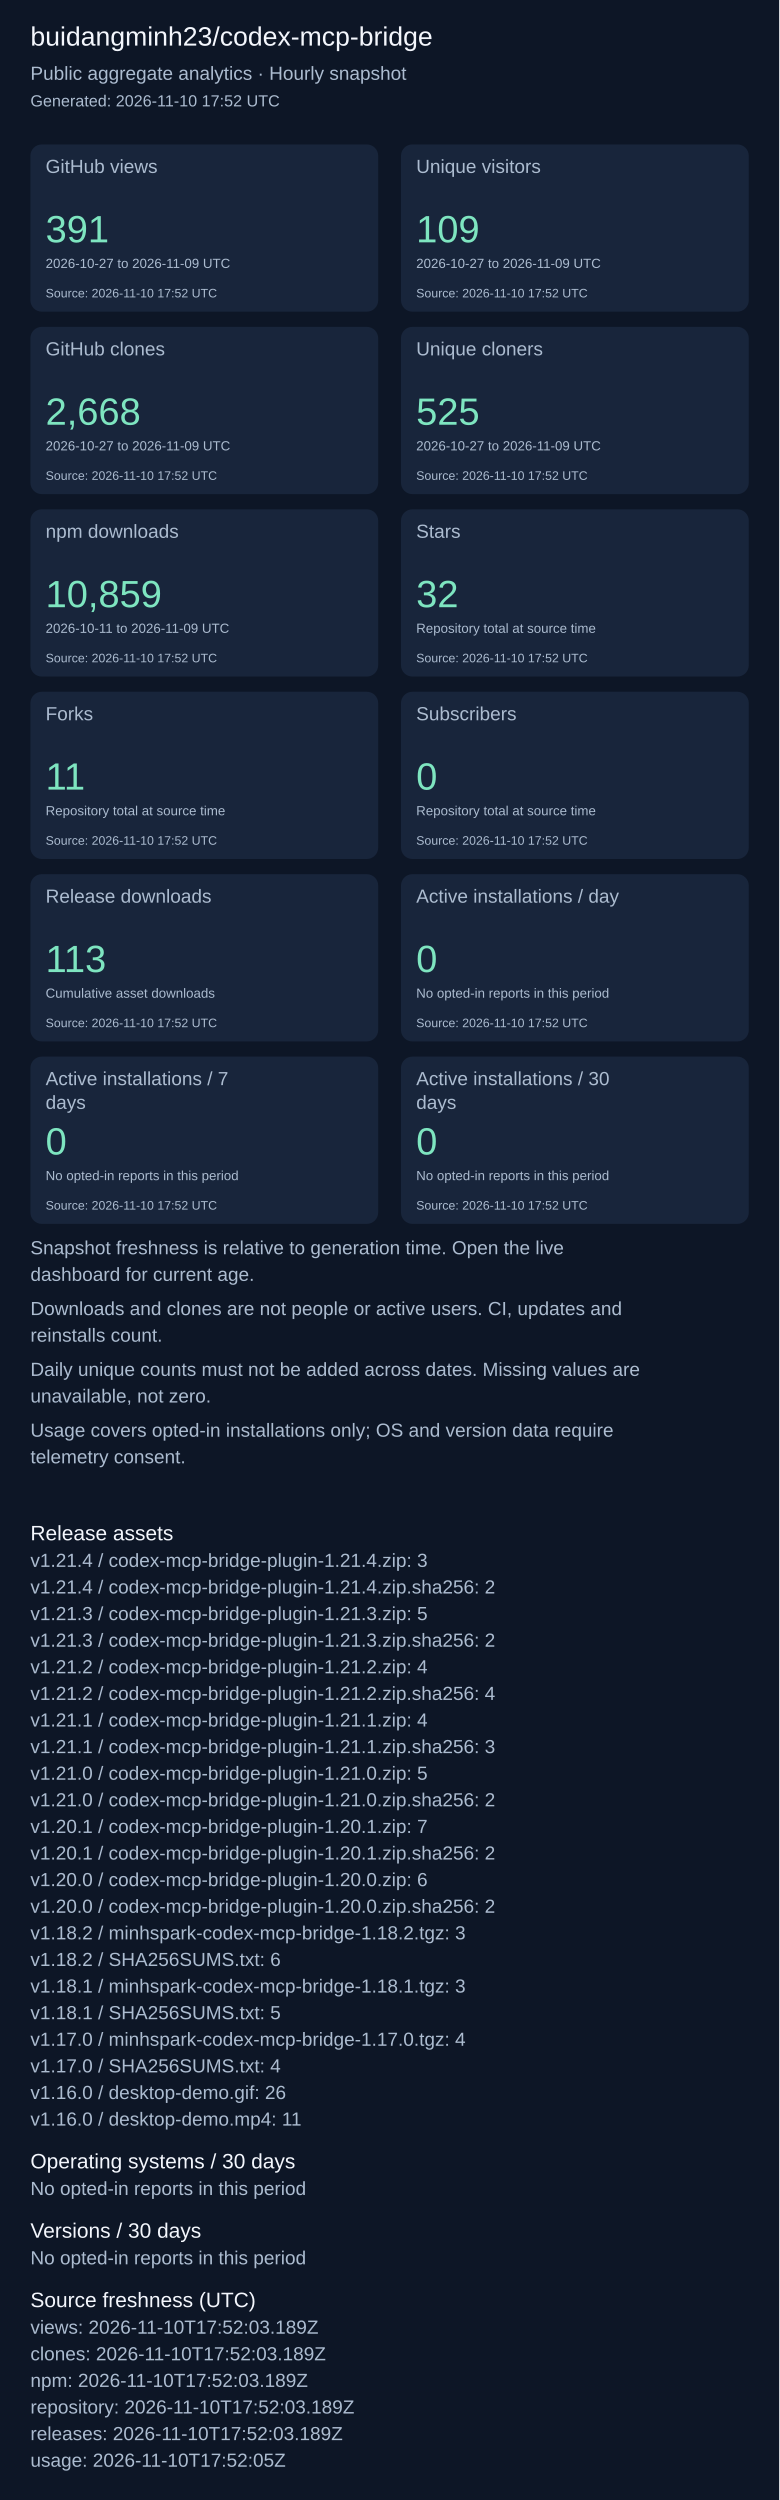
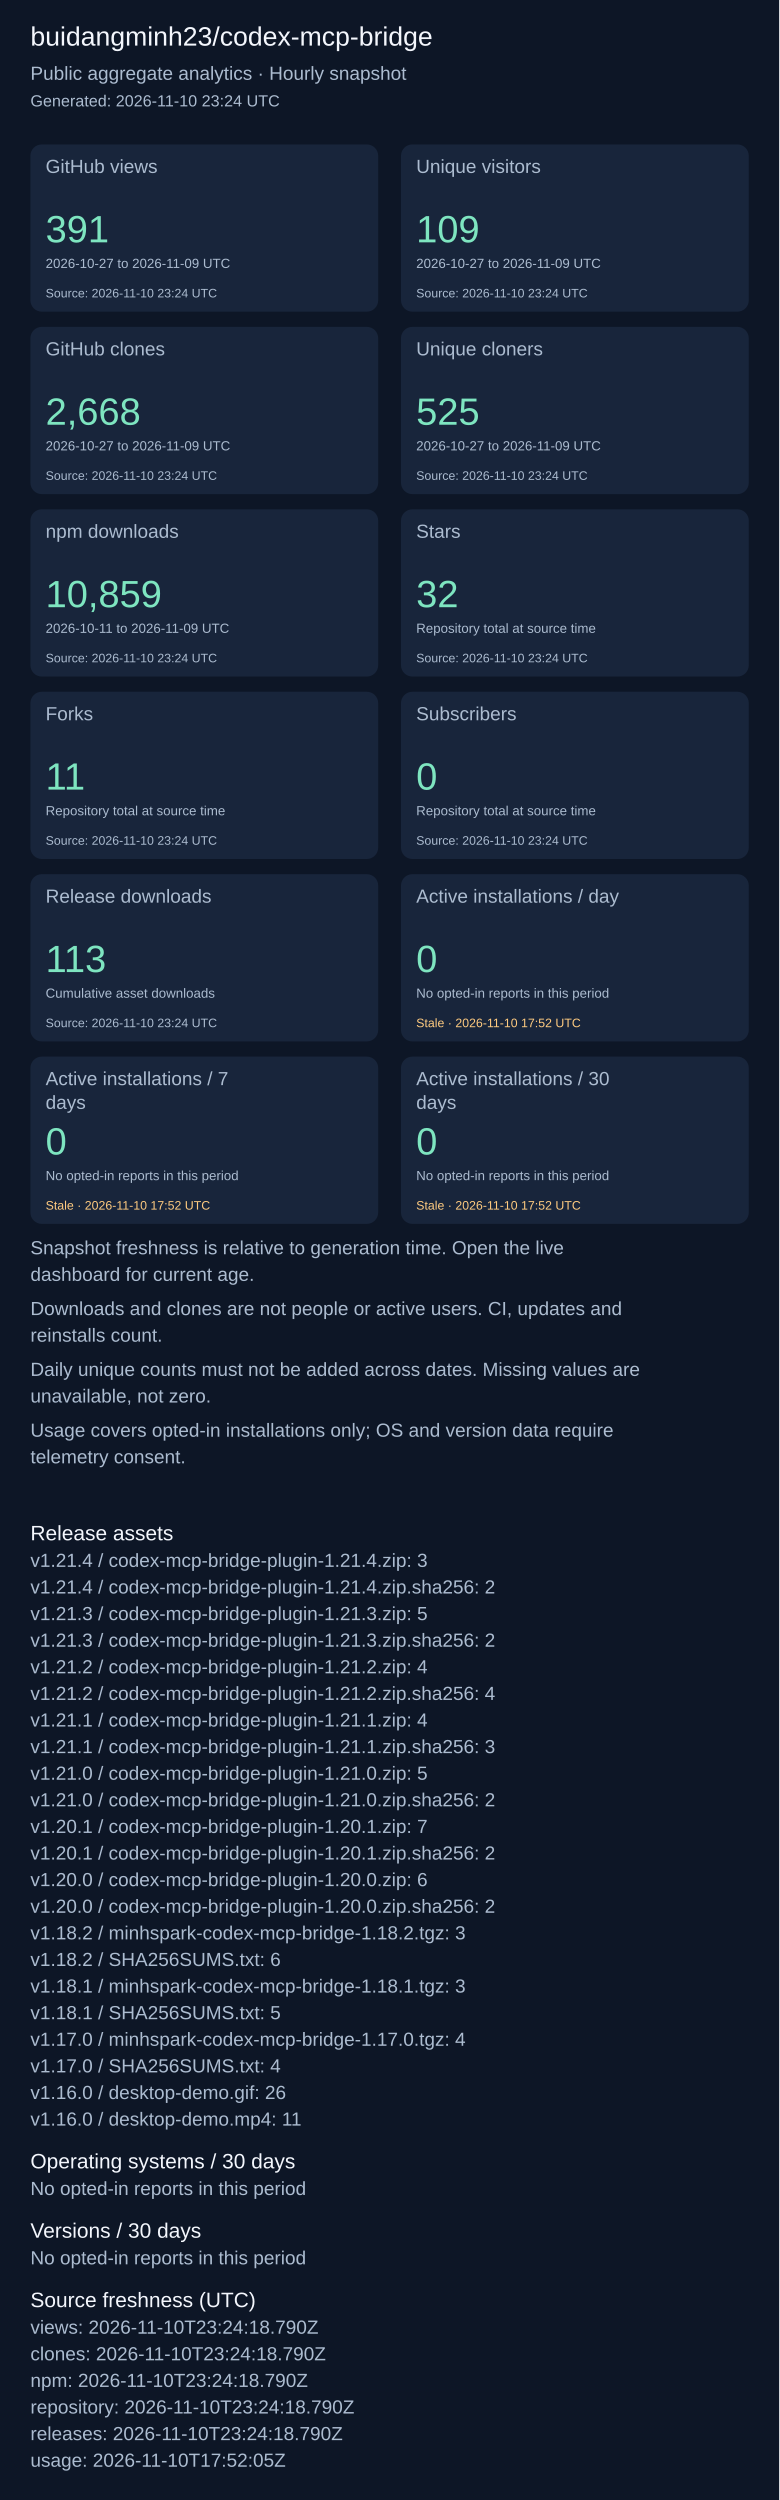
<svg xmlns="http://www.w3.org/2000/svg" width="820" height="2631" viewBox="0 0 820 2631" role="img" aria-label="Repository aggregate analytics">
  <rect width="100%" height="100%" fill="#0d1626" />
  <g font-family="Arial, sans-serif">
    <text x="32" y="48" font-size="28" fill="#f4f7fd">buidangminh23/codex-mcp-bridge</text>
    <text x="32" y="84" font-size="20" fill="#acbcd0">Public aggregate analytics · Hourly snapshot</text>
-     <text x="32" y="112" font-size="17" fill="#acbcd0">Generated: 2026-11-10 17:52 UTC</text>
+     <text x="32" y="112" font-size="17" fill="#acbcd0">Generated: 2026-11-10 23:24 UTC</text>
    <rect x="32" y="152" width="366" height="176" rx="12" fill="#18253b" />
    <text x="48" y="182" font-size="20" fill="#acbcd0">GitHub views</text>
    <text x="48" y="255" font-size="40" fill="#7ee5c0">391</text>
    <text x="48" y="282" font-size="14" fill="#acbcd0">2026-10-27 to 2026-11-09 UTC</text>
-     <text x="48" y="313" font-size="13" fill="#acbcd0">Source: 2026-11-10 17:52 UTC</text>
+     <text x="48" y="313" font-size="13" fill="#acbcd0">Source: 2026-11-10 23:24 UTC</text>
    <rect x="422" y="152" width="366" height="176" rx="12" fill="#18253b" />
    <text x="438" y="182" font-size="20" fill="#acbcd0">Unique visitors</text>
    <text x="438" y="255" font-size="40" fill="#7ee5c0">109</text>
    <text x="438" y="282" font-size="14" fill="#acbcd0">2026-10-27 to 2026-11-09 UTC</text>
-     <text x="438" y="313" font-size="13" fill="#acbcd0">Source: 2026-11-10 17:52 UTC</text>
+     <text x="438" y="313" font-size="13" fill="#acbcd0">Source: 2026-11-10 23:24 UTC</text>
    <rect x="32" y="344" width="366" height="176" rx="12" fill="#18253b" />
    <text x="48" y="374" font-size="20" fill="#acbcd0">GitHub clones</text>
    <text x="48" y="447" font-size="40" fill="#7ee5c0">2,668</text>
    <text x="48" y="474" font-size="14" fill="#acbcd0">2026-10-27 to 2026-11-09 UTC</text>
-     <text x="48" y="505" font-size="13" fill="#acbcd0">Source: 2026-11-10 17:52 UTC</text>
+     <text x="48" y="505" font-size="13" fill="#acbcd0">Source: 2026-11-10 23:24 UTC</text>
    <rect x="422" y="344" width="366" height="176" rx="12" fill="#18253b" />
    <text x="438" y="374" font-size="20" fill="#acbcd0">Unique cloners</text>
    <text x="438" y="447" font-size="40" fill="#7ee5c0">525</text>
    <text x="438" y="474" font-size="14" fill="#acbcd0">2026-10-27 to 2026-11-09 UTC</text>
-     <text x="438" y="505" font-size="13" fill="#acbcd0">Source: 2026-11-10 17:52 UTC</text>
+     <text x="438" y="505" font-size="13" fill="#acbcd0">Source: 2026-11-10 23:24 UTC</text>
    <rect x="32" y="536" width="366" height="176" rx="12" fill="#18253b" />
    <text x="48" y="566" font-size="20" fill="#acbcd0">npm downloads</text>
    <text x="48" y="639" font-size="40" fill="#7ee5c0">10,859</text>
    <text x="48" y="666" font-size="14" fill="#acbcd0">2026-10-11 to 2026-11-09 UTC</text>
-     <text x="48" y="697" font-size="13" fill="#acbcd0">Source: 2026-11-10 17:52 UTC</text>
+     <text x="48" y="697" font-size="13" fill="#acbcd0">Source: 2026-11-10 23:24 UTC</text>
    <rect x="422" y="536" width="366" height="176" rx="12" fill="#18253b" />
    <text x="438" y="566" font-size="20" fill="#acbcd0">Stars</text>
    <text x="438" y="639" font-size="40" fill="#7ee5c0">32</text>
    <text x="438" y="666" font-size="14" fill="#acbcd0">Repository total at source time</text>
-     <text x="438" y="697" font-size="13" fill="#acbcd0">Source: 2026-11-10 17:52 UTC</text>
+     <text x="438" y="697" font-size="13" fill="#acbcd0">Source: 2026-11-10 23:24 UTC</text>
    <rect x="32" y="728" width="366" height="176" rx="12" fill="#18253b" />
    <text x="48" y="758" font-size="20" fill="#acbcd0">Forks</text>
    <text x="48" y="831" font-size="40" fill="#7ee5c0">11</text>
    <text x="48" y="858" font-size="14" fill="#acbcd0">Repository total at source time</text>
-     <text x="48" y="889" font-size="13" fill="#acbcd0">Source: 2026-11-10 17:52 UTC</text>
+     <text x="48" y="889" font-size="13" fill="#acbcd0">Source: 2026-11-10 23:24 UTC</text>
    <rect x="422" y="728" width="366" height="176" rx="12" fill="#18253b" />
    <text x="438" y="758" font-size="20" fill="#acbcd0">Subscribers</text>
    <text x="438" y="831" font-size="40" fill="#7ee5c0">0</text>
    <text x="438" y="858" font-size="14" fill="#acbcd0">Repository total at source time</text>
-     <text x="438" y="889" font-size="13" fill="#acbcd0">Source: 2026-11-10 17:52 UTC</text>
+     <text x="438" y="889" font-size="13" fill="#acbcd0">Source: 2026-11-10 23:24 UTC</text>
    <rect x="32" y="920" width="366" height="176" rx="12" fill="#18253b" />
    <text x="48" y="950" font-size="20" fill="#acbcd0">Release downloads</text>
    <text x="48" y="1023" font-size="40" fill="#7ee5c0">113</text>
    <text x="48" y="1050" font-size="14" fill="#acbcd0">Cumulative asset downloads</text>
-     <text x="48" y="1081" font-size="13" fill="#acbcd0">Source: 2026-11-10 17:52 UTC</text>
+     <text x="48" y="1081" font-size="13" fill="#acbcd0">Source: 2026-11-10 23:24 UTC</text>
    <rect x="422" y="920" width="366" height="176" rx="12" fill="#18253b" />
    <text x="438" y="950" font-size="20" fill="#acbcd0">Active installations / day</text>
    <text x="438" y="1023" font-size="40" fill="#7ee5c0">0</text>
    <text x="438" y="1050" font-size="14" fill="#acbcd0">No opted-in reports in this period</text>
-     <text x="438" y="1081" font-size="13" fill="#acbcd0">Source: 2026-11-10 17:52 UTC</text>
+     <text x="438" y="1081" font-size="13" fill="#ffcb80">Stale · 2026-11-10 17:52 UTC</text>
    <rect x="32" y="1112" width="366" height="176" rx="12" fill="#18253b" />
    <text x="48" y="1142" font-size="20" fill="#acbcd0">Active installations / 7</text>
    <text x="48" y="1167" font-size="20" fill="#acbcd0">days</text>
    <text x="48" y="1215" font-size="40" fill="#7ee5c0">0</text>
    <text x="48" y="1242" font-size="14" fill="#acbcd0">No opted-in reports in this period</text>
-     <text x="48" y="1273" font-size="13" fill="#acbcd0">Source: 2026-11-10 17:52 UTC</text>
+     <text x="48" y="1273" font-size="13" fill="#ffcb80">Stale · 2026-11-10 17:52 UTC</text>
    <rect x="422" y="1112" width="366" height="176" rx="12" fill="#18253b" />
    <text x="438" y="1142" font-size="20" fill="#acbcd0">Active installations / 30</text>
    <text x="438" y="1167" font-size="20" fill="#acbcd0">days</text>
    <text x="438" y="1215" font-size="40" fill="#7ee5c0">0</text>
    <text x="438" y="1242" font-size="14" fill="#acbcd0">No opted-in reports in this period</text>
-     <text x="438" y="1273" font-size="13" fill="#acbcd0">Source: 2026-11-10 17:52 UTC</text>
+     <text x="438" y="1273" font-size="13" fill="#ffcb80">Stale · 2026-11-10 17:52 UTC</text>
    <text x="32" y="1320" font-size="20" fill="#acbcd0">Snapshot freshness is relative to generation time. Open the live</text>
    <text x="32" y="1348" font-size="20" fill="#acbcd0">dashboard for current age.</text>
    <text x="32" y="1384" font-size="20" fill="#acbcd0">Downloads and clones are not people or active users. CI, updates and</text>
    <text x="32" y="1412" font-size="20" fill="#acbcd0">reinstalls count.</text>
    <text x="32" y="1448" font-size="20" fill="#acbcd0">Daily unique counts must not be added across dates. Missing values are</text>
    <text x="32" y="1476" font-size="20" fill="#acbcd0">unavailable, not zero.</text>
    <text x="32" y="1512" font-size="20" fill="#acbcd0">Usage covers opted-in installations only; OS and version data require</text>
    <text x="32" y="1540" font-size="20" fill="#acbcd0">telemetry consent.</text>
    <text x="32" y="1621" font-size="22" fill="#f4f7fd">Release assets</text>
    <text x="32" y="1649" font-size="20" fill="#acbcd0">v1.21.4 / codex-mcp-bridge-plugin-1.21.4.zip: 3</text>
    <text x="32" y="1677" font-size="20" fill="#acbcd0">v1.21.4 / codex-mcp-bridge-plugin-1.21.4.zip.sha256: 2</text>
    <text x="32" y="1705" font-size="20" fill="#acbcd0">v1.21.3 / codex-mcp-bridge-plugin-1.21.3.zip: 5</text>
    <text x="32" y="1733" font-size="20" fill="#acbcd0">v1.21.3 / codex-mcp-bridge-plugin-1.21.3.zip.sha256: 2</text>
    <text x="32" y="1761" font-size="20" fill="#acbcd0">v1.21.2 / codex-mcp-bridge-plugin-1.21.2.zip: 4</text>
    <text x="32" y="1789" font-size="20" fill="#acbcd0">v1.21.2 / codex-mcp-bridge-plugin-1.21.2.zip.sha256: 4</text>
    <text x="32" y="1817" font-size="20" fill="#acbcd0">v1.21.1 / codex-mcp-bridge-plugin-1.21.1.zip: 4</text>
    <text x="32" y="1845" font-size="20" fill="#acbcd0">v1.21.1 / codex-mcp-bridge-plugin-1.21.1.zip.sha256: 3</text>
    <text x="32" y="1873" font-size="20" fill="#acbcd0">v1.21.0 / codex-mcp-bridge-plugin-1.21.0.zip: 5</text>
    <text x="32" y="1901" font-size="20" fill="#acbcd0">v1.21.0 / codex-mcp-bridge-plugin-1.21.0.zip.sha256: 2</text>
    <text x="32" y="1929" font-size="20" fill="#acbcd0">v1.20.1 / codex-mcp-bridge-plugin-1.20.1.zip: 7</text>
    <text x="32" y="1957" font-size="20" fill="#acbcd0">v1.20.1 / codex-mcp-bridge-plugin-1.20.1.zip.sha256: 2</text>
    <text x="32" y="1985" font-size="20" fill="#acbcd0">v1.20.0 / codex-mcp-bridge-plugin-1.20.0.zip: 6</text>
    <text x="32" y="2013" font-size="20" fill="#acbcd0">v1.20.0 / codex-mcp-bridge-plugin-1.20.0.zip.sha256: 2</text>
    <text x="32" y="2041" font-size="20" fill="#acbcd0">v1.18.2 / minhspark-codex-mcp-bridge-1.18.2.tgz: 3</text>
    <text x="32" y="2069" font-size="20" fill="#acbcd0">v1.18.2 / SHA256SUMS.txt: 6</text>
    <text x="32" y="2097" font-size="20" fill="#acbcd0">v1.18.1 / minhspark-codex-mcp-bridge-1.18.1.tgz: 3</text>
    <text x="32" y="2125" font-size="20" fill="#acbcd0">v1.18.1 / SHA256SUMS.txt: 5</text>
    <text x="32" y="2153" font-size="20" fill="#acbcd0">v1.17.0 / minhspark-codex-mcp-bridge-1.17.0.tgz: 4</text>
    <text x="32" y="2181" font-size="20" fill="#acbcd0">v1.17.0 / SHA256SUMS.txt: 4</text>
    <text x="32" y="2209" font-size="20" fill="#acbcd0">v1.16.0 / desktop-demo.gif: 26</text>
    <text x="32" y="2237" font-size="20" fill="#acbcd0">v1.16.0 / desktop-demo.mp4: 11</text>
    <text x="32" y="2282" font-size="22" fill="#f4f7fd">Operating systems / 30 days</text>
    <text x="32" y="2310" font-size="20" fill="#acbcd0">No opted-in reports in this period</text>
    <text x="32" y="2355" font-size="22" fill="#f4f7fd">Versions / 30 days</text>
    <text x="32" y="2383" font-size="20" fill="#acbcd0">No opted-in reports in this period</text>
    <text x="32" y="2428" font-size="22" fill="#f4f7fd">Source freshness (UTC)</text>
-     <text x="32" y="2456" font-size="20" fill="#acbcd0">views: 2026-11-10T17:52:03.189Z</text>
-     <text x="32" y="2484" font-size="20" fill="#acbcd0">clones: 2026-11-10T17:52:03.189Z</text>
-     <text x="32" y="2512" font-size="20" fill="#acbcd0">npm: 2026-11-10T17:52:03.189Z</text>
-     <text x="32" y="2540" font-size="20" fill="#acbcd0">repository: 2026-11-10T17:52:03.189Z</text>
-     <text x="32" y="2568" font-size="20" fill="#acbcd0">releases: 2026-11-10T17:52:03.189Z</text>
+     <text x="32" y="2456" font-size="20" fill="#acbcd0">views: 2026-11-10T23:24:18.790Z</text>
+     <text x="32" y="2484" font-size="20" fill="#acbcd0">clones: 2026-11-10T23:24:18.790Z</text>
+     <text x="32" y="2512" font-size="20" fill="#acbcd0">npm: 2026-11-10T23:24:18.790Z</text>
+     <text x="32" y="2540" font-size="20" fill="#acbcd0">repository: 2026-11-10T23:24:18.790Z</text>
+     <text x="32" y="2568" font-size="20" fill="#acbcd0">releases: 2026-11-10T23:24:18.790Z</text>
    <text x="32" y="2596" font-size="20" fill="#acbcd0">usage: 2026-11-10T17:52:05Z</text>
  </g>
</svg>
